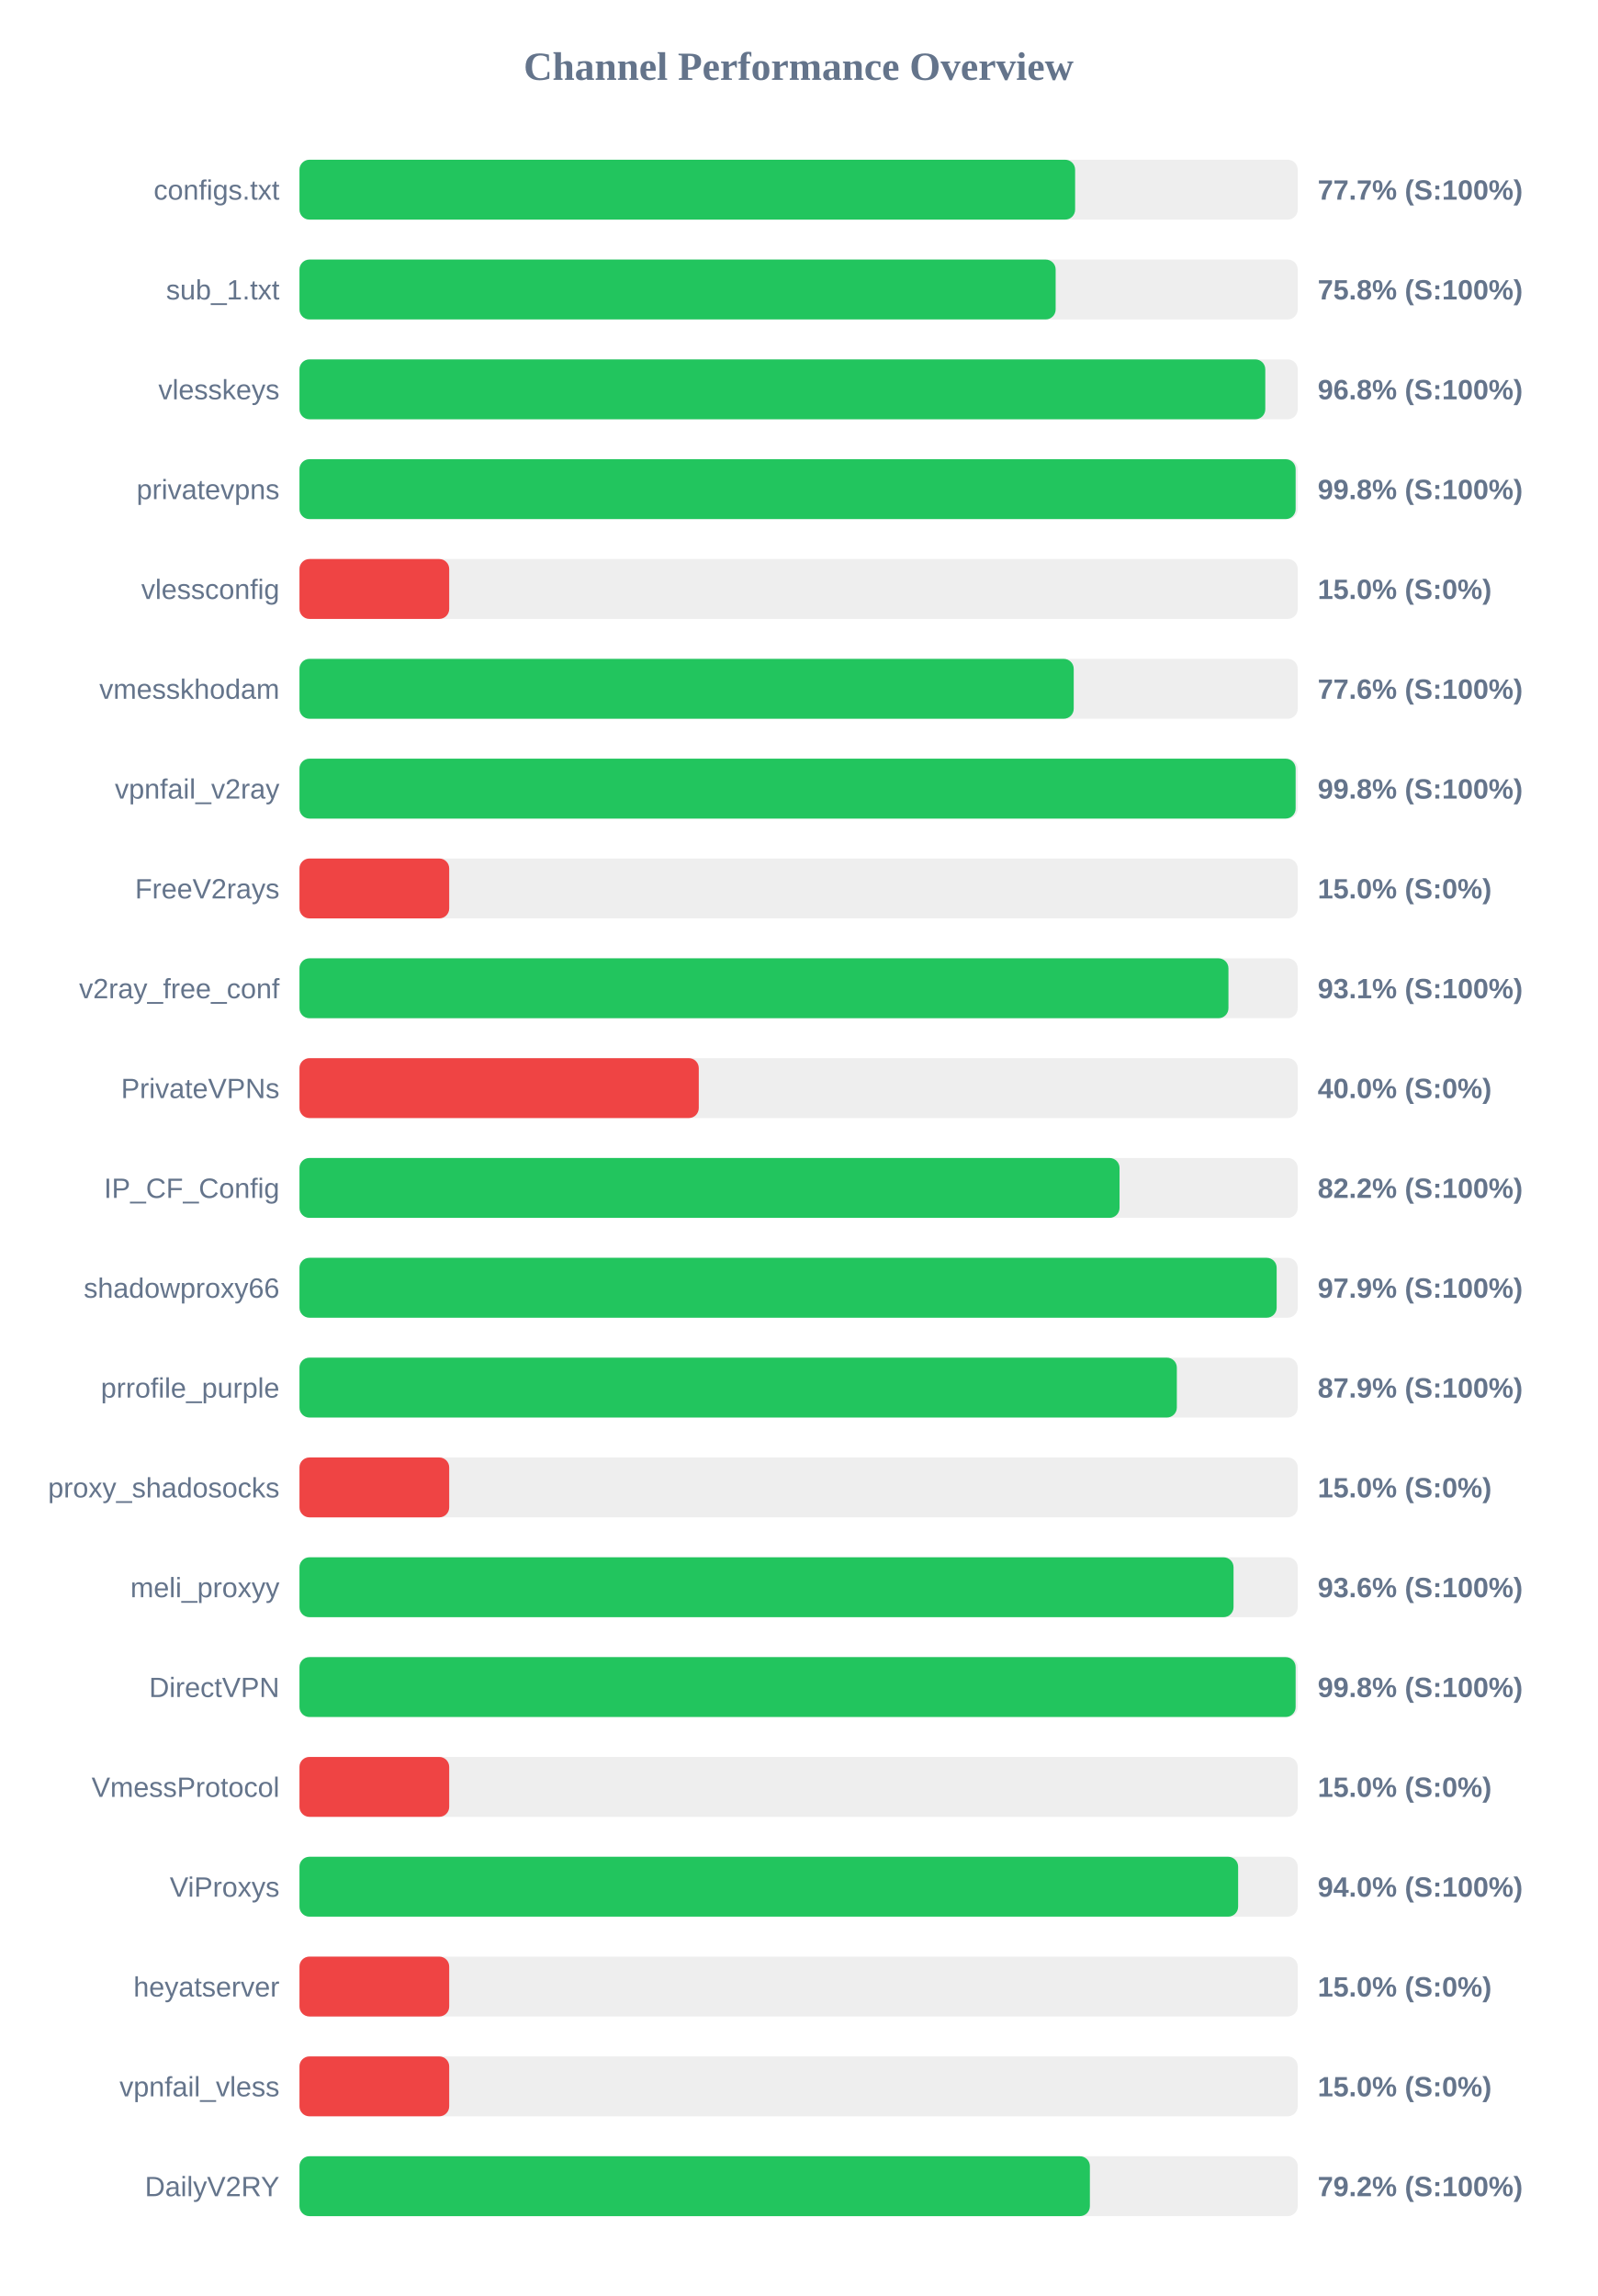
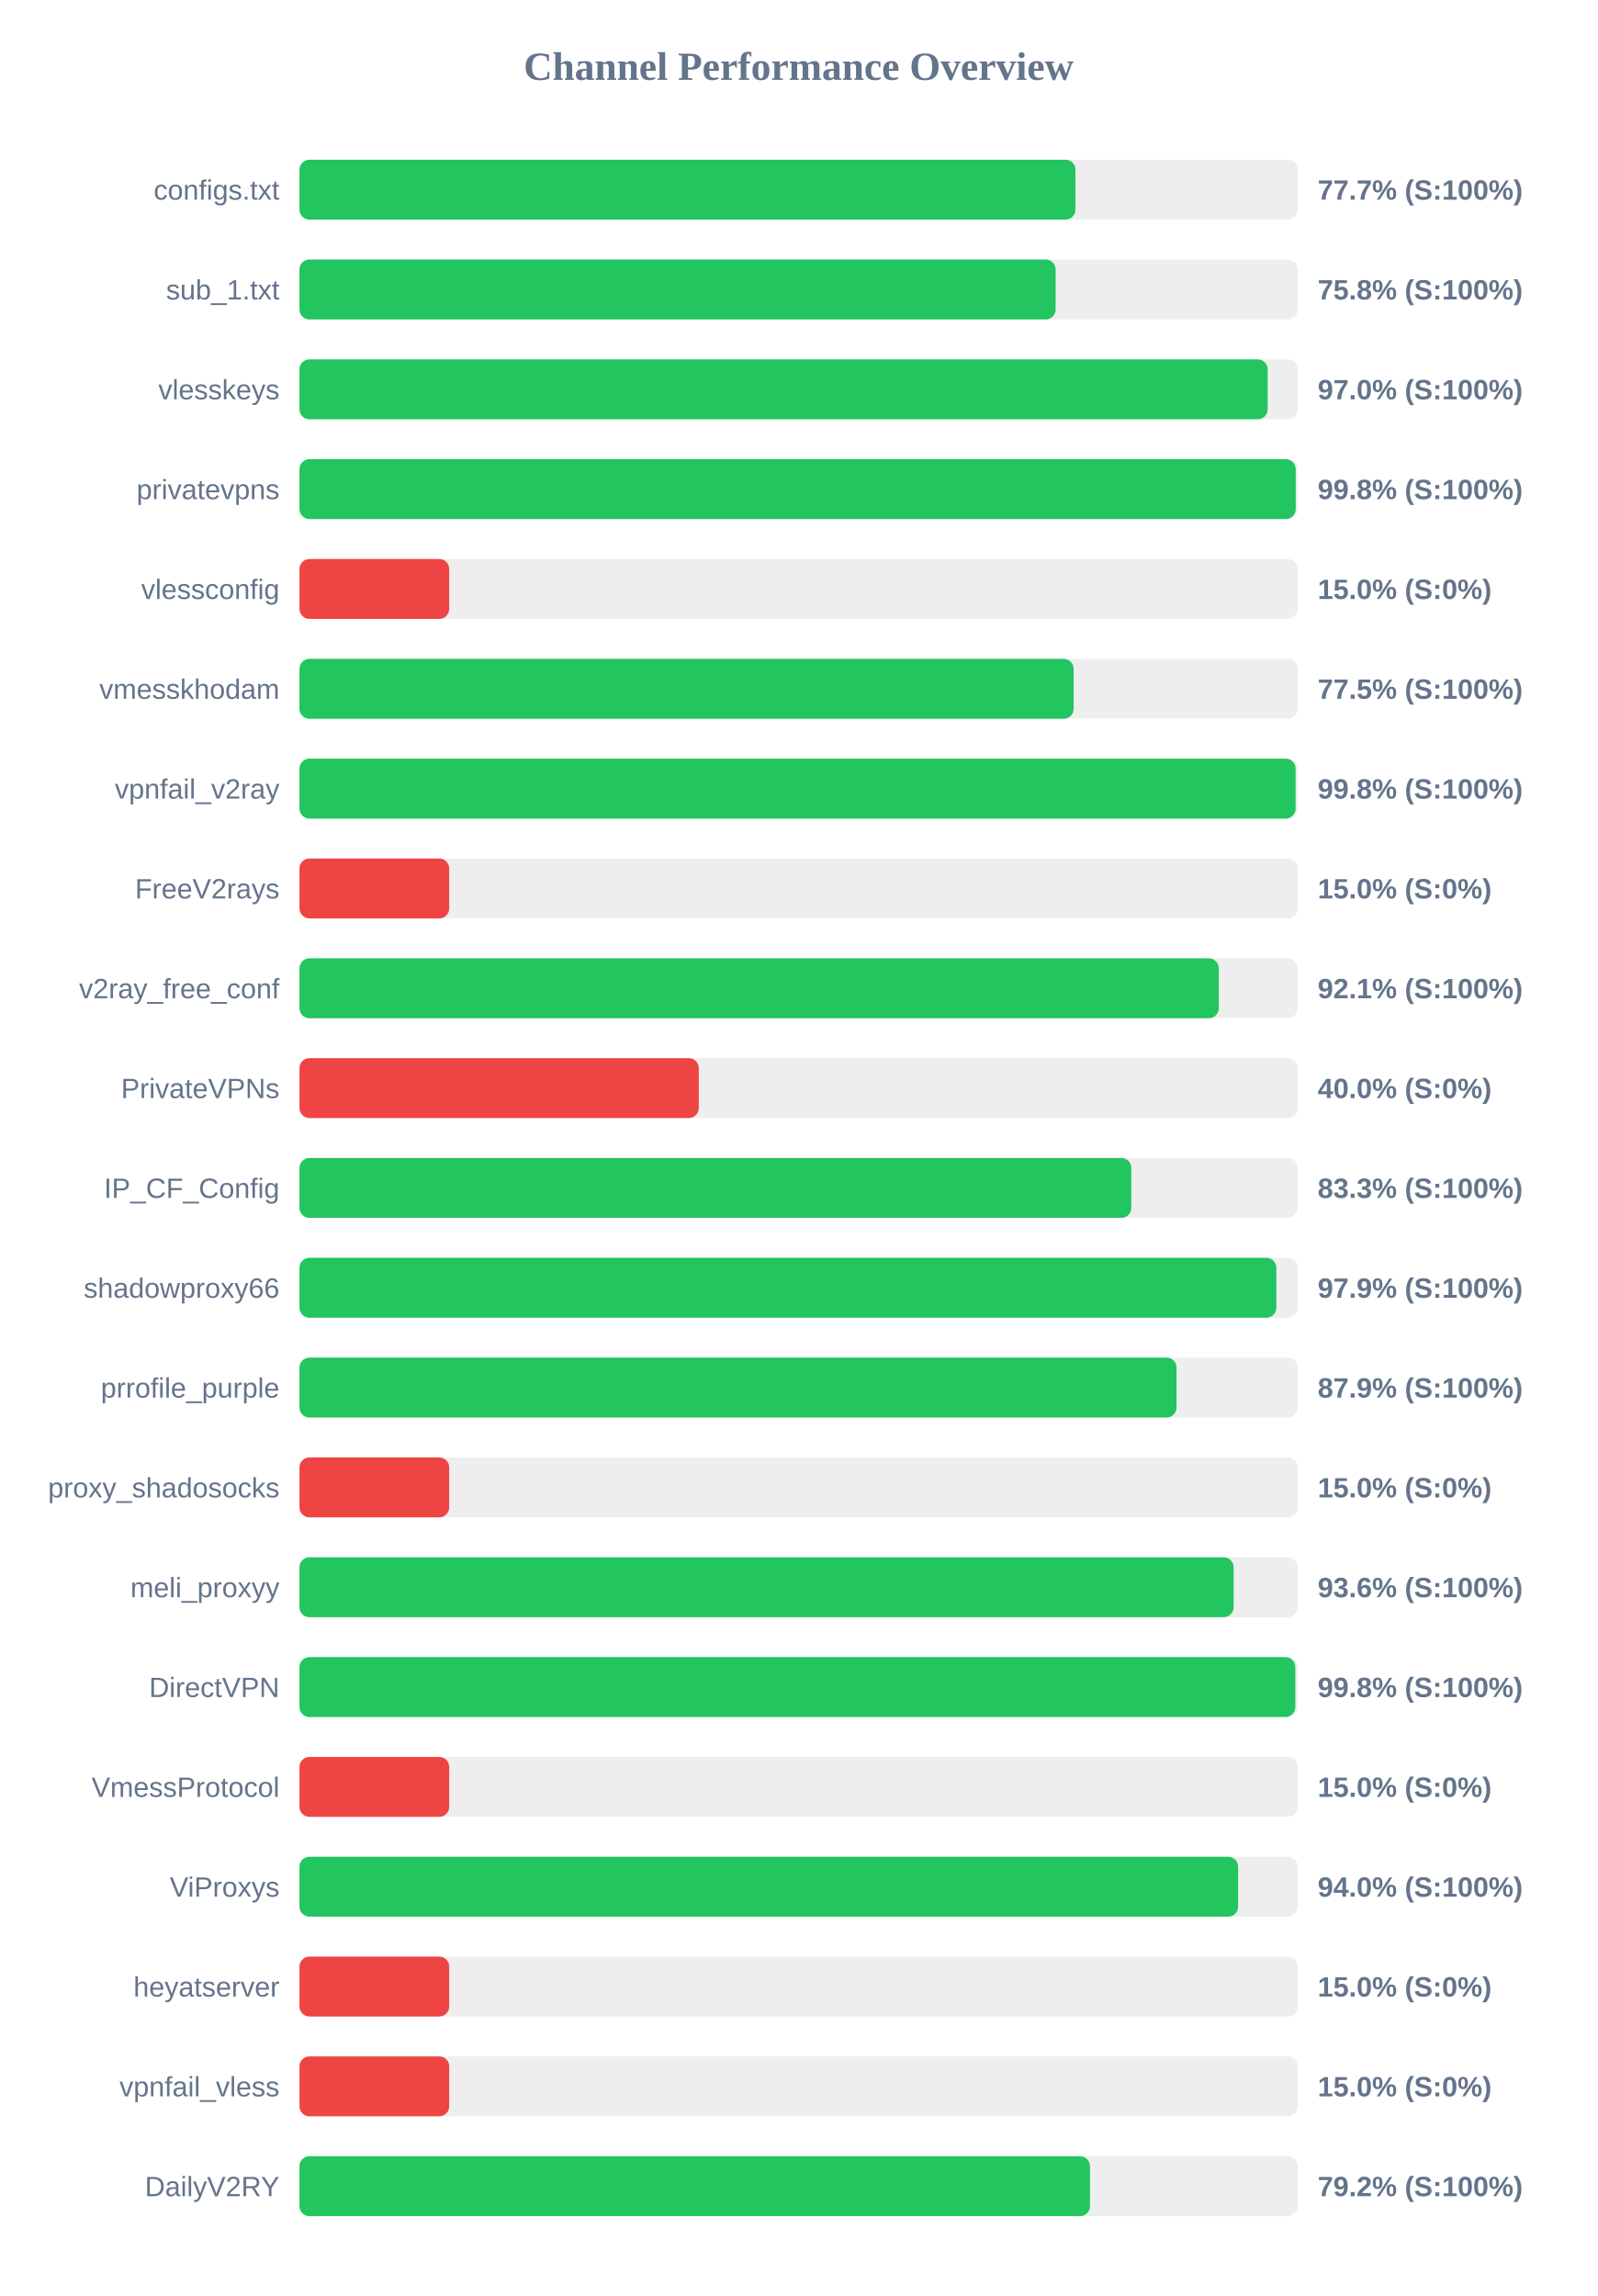
<svg xmlns="http://www.w3.org/2000/svg" width="800" height="1150" version="1.1">
  <style>
        .row { font: 14px Arial; fill: #64748b; }
        .score { font: bold 14px Arial; fill: #64748b; }
    </style>
  <text x="400" y="40" text-anchor="middle" font-size="20px" font-weight="bold" fill="#64748b">Channel Performance Overview</text>
  <rect x="150" y="80" width="500" height="30" fill="#eee" rx="5" />
-   <rect x="150" y="80" width="388.5" height="30" fill="#22c55e" rx="5" />
+   <rect x="150" y="80" width="388.65" height="30" fill="#22c55e" rx="5" />
  <text x="140" y="100" text-anchor="end" class="row">configs.txt</text>
  <text x="660" y="100" text-anchor="start" class="score">77.7% (S:100%)</text>
  <rect x="150" y="130" width="500" height="30" fill="#eee" rx="5" />
  <rect x="150" y="130" width="378.75" height="30" fill="#22c55e" rx="5" />
  <text x="140" y="150" text-anchor="end" class="row">sub_1.txt</text>
  <text x="660" y="150" text-anchor="start" class="score">75.8% (S:100%)</text>
  <rect x="150" y="180" width="500" height="30" fill="#eee" rx="5" />
-   <rect x="150" y="180" width="483.75" height="30" fill="#22c55e" rx="5" />
+   <rect x="150" y="180" width="484.95" height="30" fill="#22c55e" rx="5" />
  <text x="140" y="200" text-anchor="end" class="row">vlesskeys</text>
-   <text x="660" y="200" text-anchor="start" class="score">96.8% (S:100%)</text>
+   <text x="660" y="200" text-anchor="start" class="score">97.0% (S:100%)</text>
  <rect x="150" y="230" width="500" height="30" fill="#eee" rx="5" />
-   <rect x="150" y="230" width="498.95" height="30" fill="#22c55e" rx="5" />
+   <rect x="150" y="230" width="499.0" height="30" fill="#22c55e" rx="5" />
  <text x="140" y="250" text-anchor="end" class="row">privatevpns</text>
  <text x="660" y="250" text-anchor="start" class="score">99.8% (S:100%)</text>
  <rect x="150" y="280" width="500" height="30" fill="#eee" rx="5" />
  <rect x="150" y="280" width="75.0" height="30" fill="#ef4444" rx="5" />
  <text x="140" y="300" text-anchor="end" class="row">vlessconfig</text>
  <text x="660" y="300" text-anchor="start" class="score">15.0% (S:0%)</text>
  <rect x="150" y="330" width="500" height="30" fill="#eee" rx="5" />
-   <rect x="150" y="330" width="387.8" height="30" fill="#22c55e" rx="5" />
+   <rect x="150" y="330" width="387.75" height="30" fill="#22c55e" rx="5" />
  <text x="140" y="350" text-anchor="end" class="row">vmesskhodam</text>
-   <text x="660" y="350" text-anchor="start" class="score">77.6% (S:100%)</text>
+   <text x="660" y="350" text-anchor="start" class="score">77.5% (S:100%)</text>
  <rect x="150" y="380" width="500" height="30" fill="#eee" rx="5" />
  <rect x="150" y="380" width="498.95" height="30" fill="#22c55e" rx="5" />
  <text x="140" y="400" text-anchor="end" class="row">vpnfail_v2ray</text>
  <text x="660" y="400" text-anchor="start" class="score">99.8% (S:100%)</text>
  <rect x="150" y="430" width="500" height="30" fill="#eee" rx="5" />
  <rect x="150" y="430" width="75.0" height="30" fill="#ef4444" rx="5" />
  <text x="140" y="450" text-anchor="end" class="row">FreeV2rays</text>
  <text x="660" y="450" text-anchor="start" class="score">15.0% (S:0%)</text>
  <rect x="150" y="480" width="500" height="30" fill="#eee" rx="5" />
-   <rect x="150" y="480" width="465.3" height="30" fill="#22c55e" rx="5" />
+   <rect x="150" y="480" width="460.45" height="30" fill="#22c55e" rx="5" />
  <text x="140" y="500" text-anchor="end" class="row">v2ray_free_conf</text>
-   <text x="660" y="500" text-anchor="start" class="score">93.1% (S:100%)</text>
+   <text x="660" y="500" text-anchor="start" class="score">92.1% (S:100%)</text>
  <rect x="150" y="530" width="500" height="30" fill="#eee" rx="5" />
  <rect x="150" y="530" width="200.0" height="30" fill="#ef4444" rx="5" />
  <text x="140" y="550" text-anchor="end" class="row">PrivateVPNs</text>
  <text x="660" y="550" text-anchor="start" class="score">40.0% (S:0%)</text>
  <rect x="150" y="580" width="500" height="30" fill="#eee" rx="5" />
-   <rect x="150" y="580" width="410.75" height="30" fill="#22c55e" rx="5" />
+   <rect x="150" y="580" width="416.65" height="30" fill="#22c55e" rx="5" />
  <text x="140" y="600" text-anchor="end" class="row">IP_CF_Config</text>
-   <text x="660" y="600" text-anchor="start" class="score">82.2% (S:100%)</text>
+   <text x="660" y="600" text-anchor="start" class="score">83.3% (S:100%)</text>
  <rect x="150" y="630" width="500" height="30" fill="#eee" rx="5" />
-   <rect x="150" y="630" width="489.45" height="30" fill="#22c55e" rx="5" />
+   <rect x="150" y="630" width="489.3" height="30" fill="#22c55e" rx="5" />
  <text x="140" y="650" text-anchor="end" class="row">shadowproxy66</text>
  <text x="660" y="650" text-anchor="start" class="score">97.9% (S:100%)</text>
  <rect x="150" y="680" width="500" height="30" fill="#eee" rx="5" />
-   <rect x="150" y="680" width="439.45" height="30" fill="#22c55e" rx="5" />
+   <rect x="150" y="680" width="439.3" height="30" fill="#22c55e" rx="5" />
  <text x="140" y="700" text-anchor="end" class="row">prrofile_purple</text>
  <text x="660" y="700" text-anchor="start" class="score">87.9% (S:100%)</text>
  <rect x="150" y="730" width="500" height="30" fill="#eee" rx="5" />
  <rect x="150" y="730" width="75.0" height="30" fill="#ef4444" rx="5" />
  <text x="140" y="750" text-anchor="end" class="row">proxy_shadosocks</text>
  <text x="660" y="750" text-anchor="start" class="score">15.0% (S:0%)</text>
  <rect x="150" y="780" width="500" height="30" fill="#eee" rx="5" />
-   <rect x="150" y="780" width="467.85" height="30" fill="#22c55e" rx="5" />
+   <rect x="150" y="780" width="467.9" height="30" fill="#22c55e" rx="5" />
  <text x="140" y="800" text-anchor="end" class="row">meli_proxyy</text>
  <text x="660" y="800" text-anchor="start" class="score">93.6% (S:100%)</text>
  <rect x="150" y="830" width="500" height="30" fill="#eee" rx="5" />
-   <rect x="150" y="830" width="498.95" height="30" fill="#22c55e" rx="5" />
+   <rect x="150" y="830" width="498.8" height="30" fill="#22c55e" rx="5" />
  <text x="140" y="850" text-anchor="end" class="row">DirectVPN</text>
  <text x="660" y="850" text-anchor="start" class="score">99.8% (S:100%)</text>
  <rect x="150" y="880" width="500" height="30" fill="#eee" rx="5" />
  <rect x="150" y="880" width="75.0" height="30" fill="#ef4444" rx="5" />
  <text x="140" y="900" text-anchor="end" class="row">VmessProtocol</text>
  <text x="660" y="900" text-anchor="start" class="score">15.0% (S:0%)</text>
  <rect x="150" y="930" width="500" height="30" fill="#eee" rx="5" />
  <rect x="150" y="930" width="470.15" height="30" fill="#22c55e" rx="5" />
  <text x="140" y="950" text-anchor="end" class="row">ViProxys</text>
  <text x="660" y="950" text-anchor="start" class="score">94.0% (S:100%)</text>
  <rect x="150" y="980" width="500" height="30" fill="#eee" rx="5" />
  <rect x="150" y="980" width="75.0" height="30" fill="#ef4444" rx="5" />
  <text x="140" y="1000" text-anchor="end" class="row">heyatserver</text>
  <text x="660" y="1000" text-anchor="start" class="score">15.0% (S:0%)</text>
  <rect x="150" y="1030" width="500" height="30" fill="#eee" rx="5" />
  <rect x="150" y="1030" width="75.0" height="30" fill="#ef4444" rx="5" />
  <text x="140" y="1050" text-anchor="end" class="row">vpnfail_vless</text>
  <text x="660" y="1050" text-anchor="start" class="score">15.0% (S:0%)</text>
  <rect x="150" y="1080" width="500" height="30" fill="#eee" rx="5" />
-   <rect x="150" y="1080" width="395.9" height="30" fill="#22c55e" rx="5" />
+   <rect x="150" y="1080" width="395.95" height="30" fill="#22c55e" rx="5" />
  <text x="140" y="1100" text-anchor="end" class="row">DailyV2RY</text>
  <text x="660" y="1100" text-anchor="start" class="score">79.2% (S:100%)</text>
</svg>
